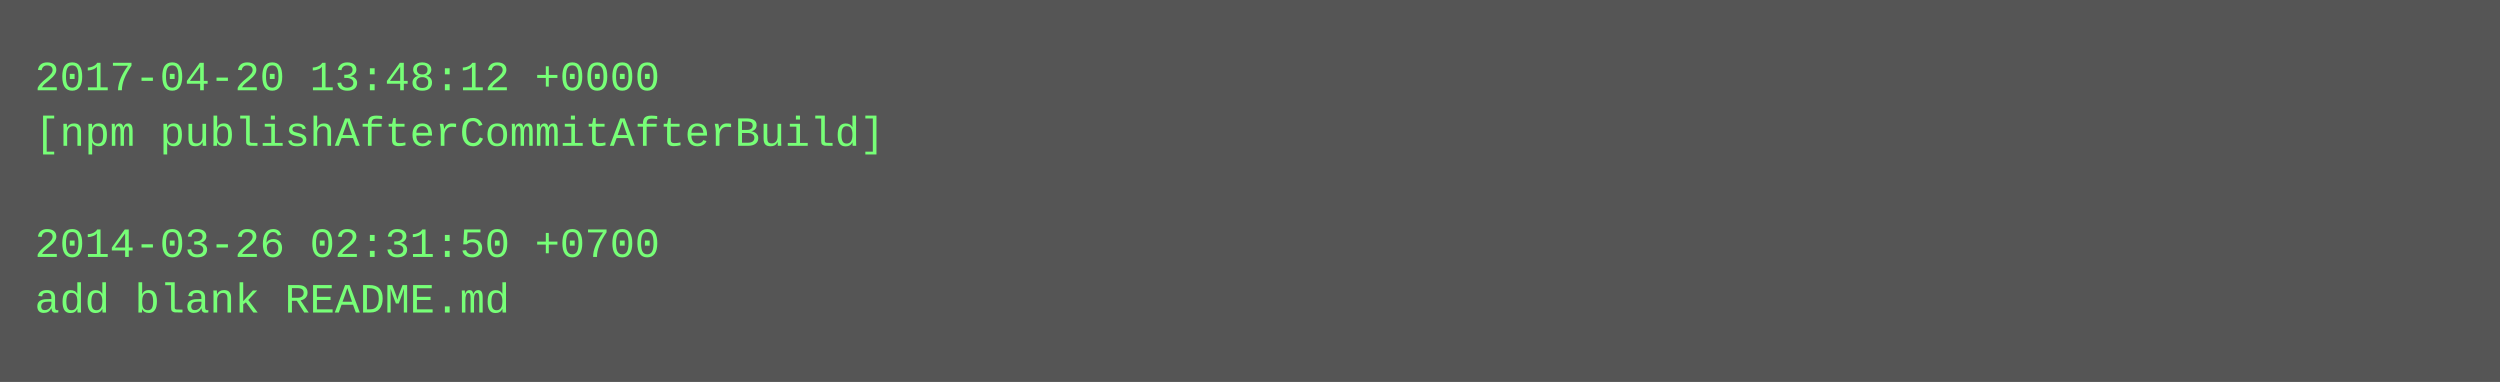
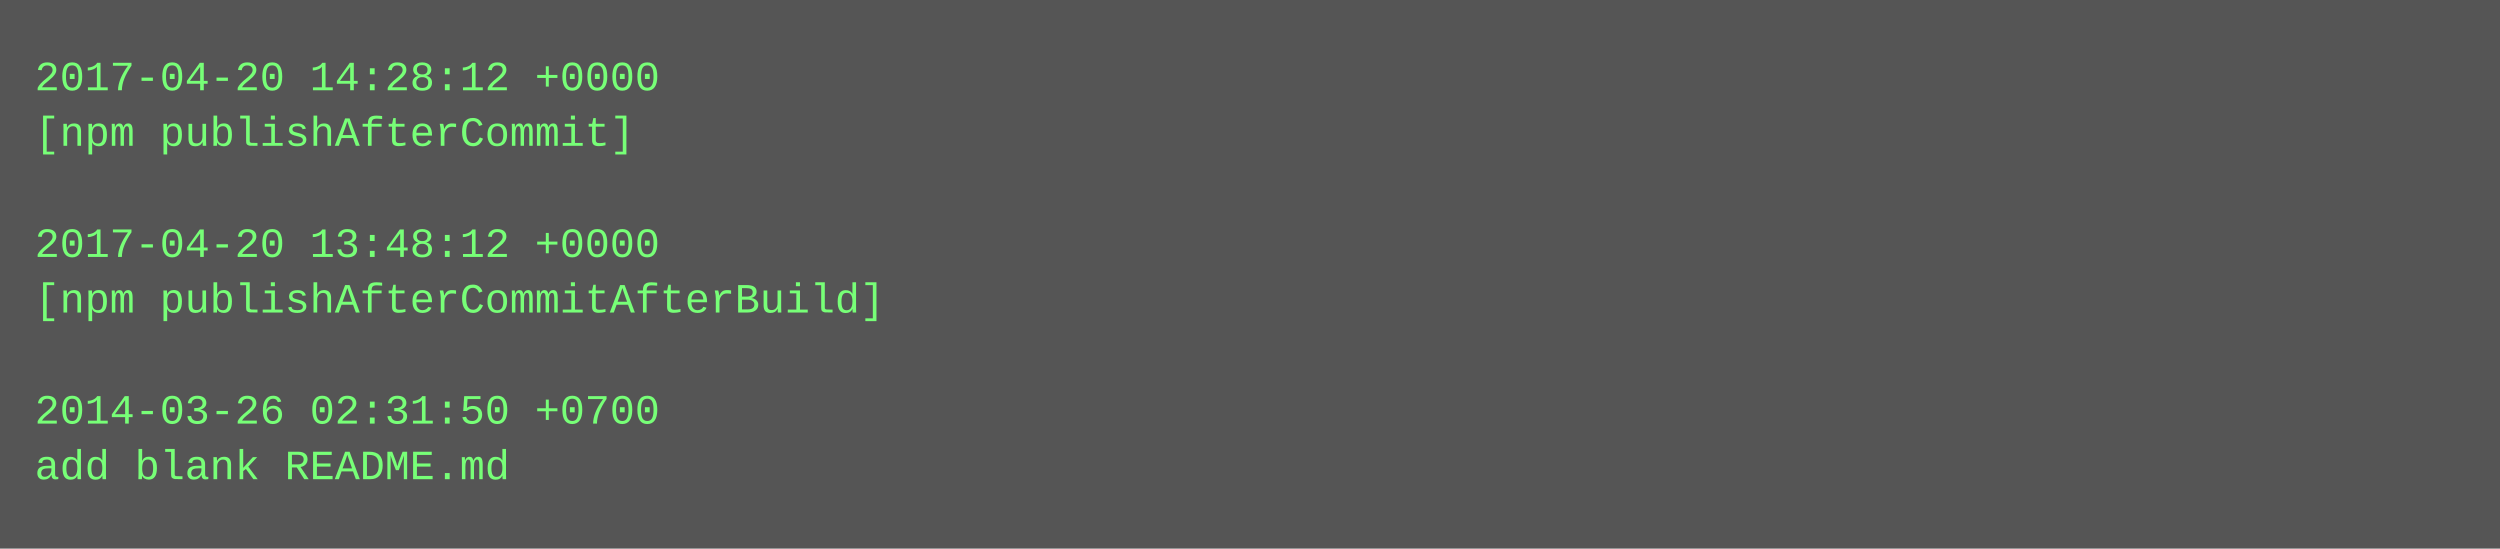
- <svg xmlns="http://www.w3.org/2000/svg" height="110" width="720">
-   <rect height="110" fill="#555" width="720" />
+ <svg xmlns="http://www.w3.org/2000/svg" height="158" width="720">
+   <rect height="158" fill="#555" width="720" />
  <text fill="#7f7" font-family="Courier New" font-size="12" xml:space="preserve">
-     <tspan x="10" y="26">2017-04-20 13:48:12 +0000</tspan>
-     <tspan x="10" y="42">[npm publishAfterCommitAfterBuild]</tspan>
+     <tspan x="10" y="26">2017-04-20 14:28:12 +0000</tspan>
+     <tspan x="10" y="42">[npm publishAfterCommit]</tspan>
    <tspan x="10" y="58" />
-     <tspan x="10" y="74">2014-03-26 02:31:50 +0700</tspan>
-     <tspan x="10" y="90">add blank README.md</tspan>
+     <tspan x="10" y="74">2017-04-20 13:48:12 +0000</tspan>
+     <tspan x="10" y="90">[npm publishAfterCommitAfterBuild]</tspan>
+     <tspan x="10" y="106" />
+     <tspan x="10" y="122">2014-03-26 02:31:50 +0700</tspan>
+     <tspan x="10" y="138">add blank README.md</tspan>
  </text>
</svg>
